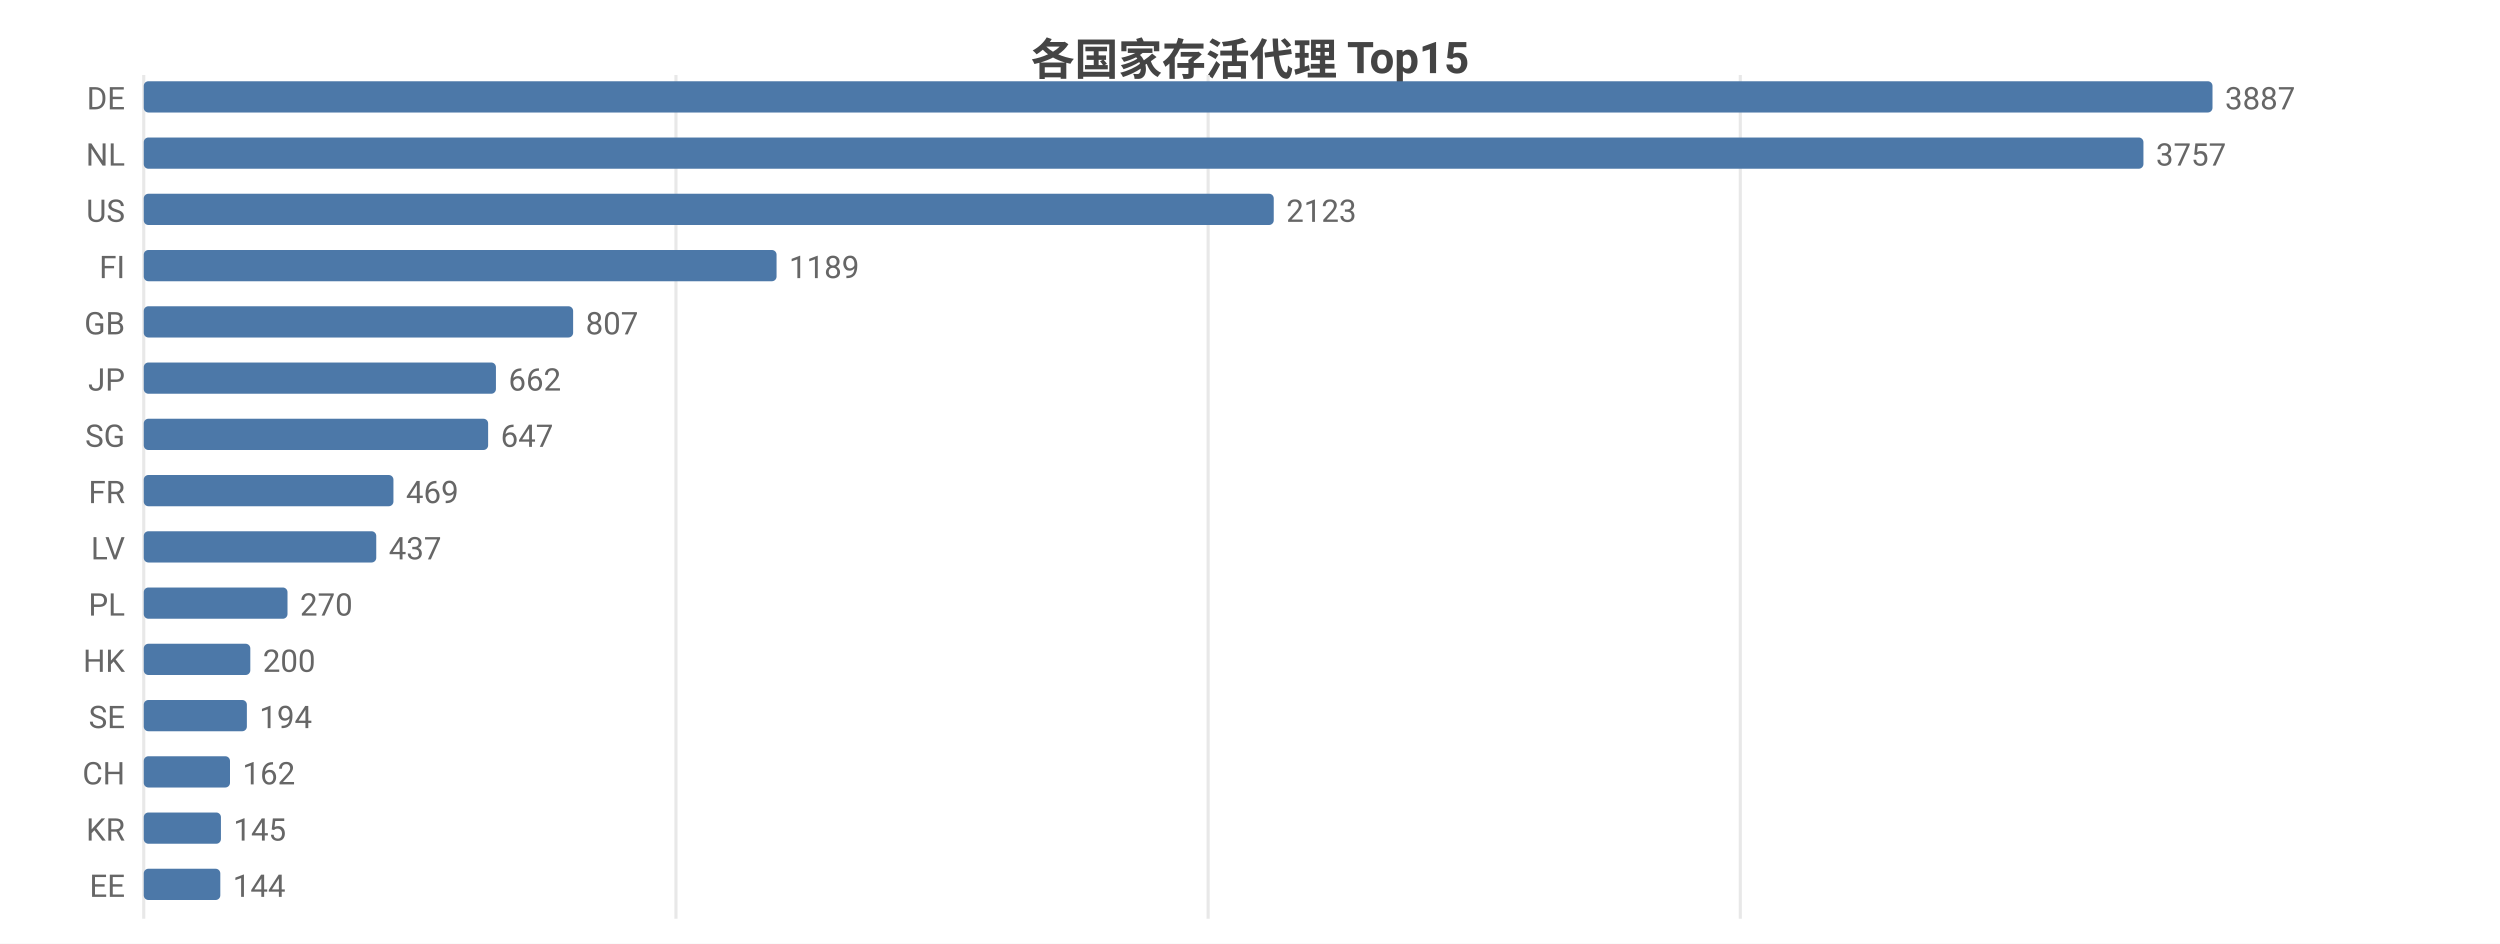
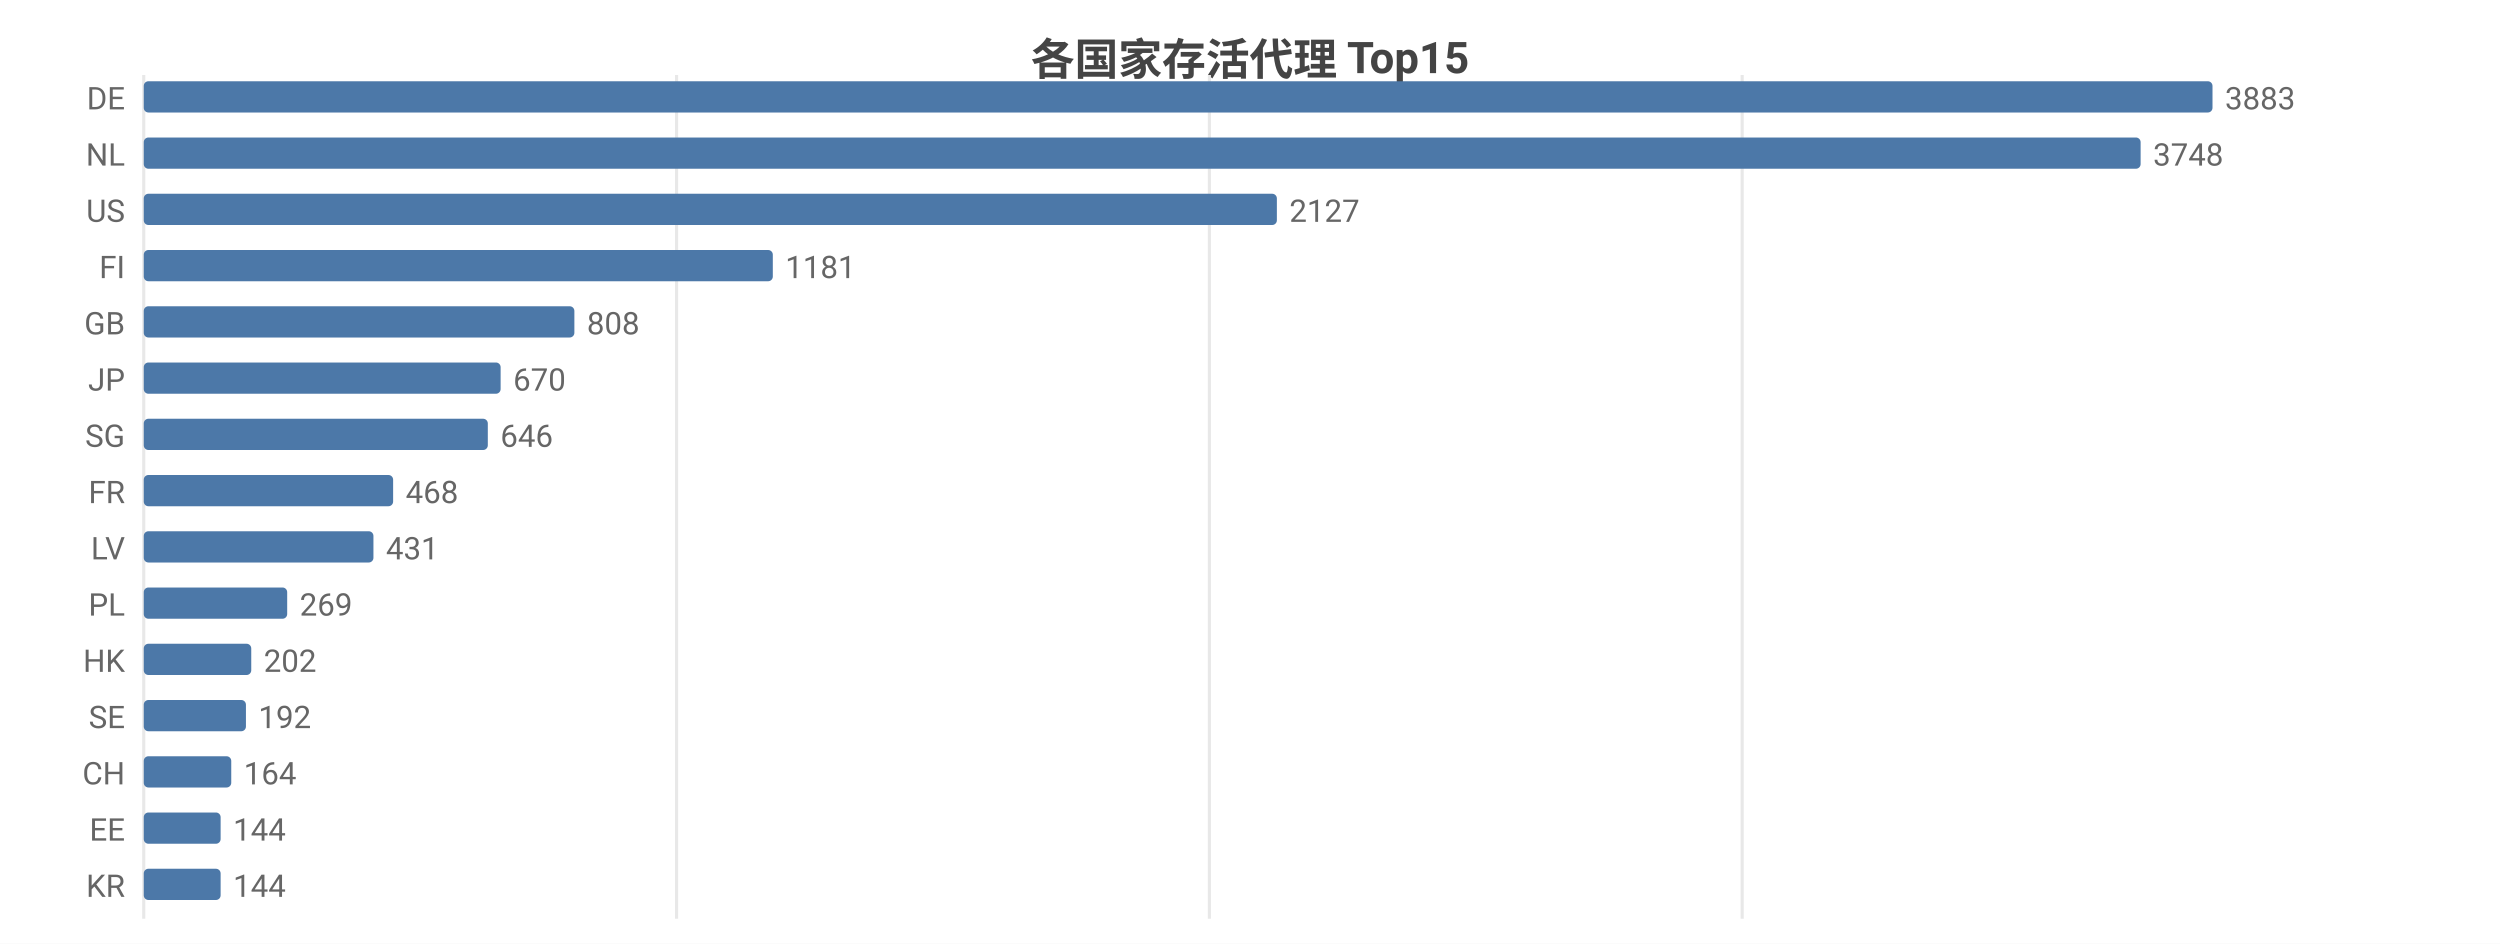
<svg xmlns="http://www.w3.org/2000/svg" width="800" height="302" viewBox="0 0 800 302">
  <rect width="800" height="302" fill="#ffffff" />
  <style>text{font-family:system-ui,-apple-system,'Segoe UI',Roboto,'PingFang SC','Microsoft YaHei','Noto Sans CJK SC',sans-serif}.g{stroke:#e8e8e8;stroke-width:1}.a{stroke:#999;stroke-width:1}.t{font-size:10px;fill:#666}.m{font-size:10px;text-anchor:middle;fill:#666}.e{font-size:10px;text-anchor:end;fill:#666}.l{font-size:11px;fill:#333}.tt{font-size:14px;font-weight:600;text-anchor:middle;fill:#444}.em{font-size:13px;text-anchor:middle;fill:#999}</style>
  <text class="tt" x="400.0" y="24">各国家存活代理 Top15</text>
  <line class="g" x1="46" y1="24" x2="46" y2="294" />
-   <line class="g" x1="216.3" y1="24" x2="216.3" y2="294" />
-   <line class="g" x1="386.6" y1="24" x2="386.6" y2="294" />
-   <line class="g" x1="556.9" y1="24" x2="556.9" y2="294" />
+   <line class="g" x1="216.5" y1="24" x2="216.5" y2="294" />
+   <line class="g" x1="387.0" y1="24" x2="387.0" y2="294" />
+   <line class="g" x1="557.5" y1="24" x2="557.5" y2="294" />
  <text class="e" x="40" y="35">DE</text>
  <rect x="46" y="26" width="662" height="10" fill="#4c78a8" rx="1.5" />
-   <text class="t" x="712" y="35">3887</text>
+   <text class="t" x="712" y="35">3883</text>
  <text class="e" x="40" y="53">NL</text>
-   <rect x="46" y="44" width="639.9" height="10" fill="#4c78a8" rx="1.5" />
-   <text class="t" x="689.9" y="53">3757</text>
+   <rect x="46" y="44" width="639.0" height="10" fill="#4c78a8" rx="1.5" />
+   <text class="t" x="689.0" y="53">3748</text>
  <text class="e" x="40" y="71">US</text>
-   <rect x="46" y="62" width="361.6" height="10" fill="#4c78a8" rx="1.5" />
-   <text class="t" x="411.6" y="71">2123</text>
+   <rect x="46" y="62" width="362.6" height="10" fill="#4c78a8" rx="1.5" />
+   <text class="t" x="412.6" y="71">2127</text>
  <text class="e" x="40" y="89">FI</text>
-   <rect x="46" y="80" width="202.5" height="10" fill="#4c78a8" rx="1.5" />
-   <text class="t" x="252.5" y="89">1189</text>
+   <rect x="46" y="80" width="201.3" height="10" fill="#4c78a8" rx="1.5" />
+   <text class="t" x="251.3" y="89">1181</text>
  <text class="e" x="40" y="107">GB</text>
-   <rect x="46" y="98" width="137.4" height="10" fill="#4c78a8" rx="1.5" />
-   <text class="t" x="187.4" y="107">807</text>
+   <rect x="46" y="98" width="137.8" height="10" fill="#4c78a8" rx="1.5" />
+   <text class="t" x="187.8" y="107">808</text>
  <text class="e" x="40" y="125">JP</text>
-   <rect x="46" y="116" width="112.7" height="10" fill="#4c78a8" rx="1.5" />
-   <text class="t" x="162.7" y="125">662</text>
+   <rect x="46" y="116" width="114.2" height="10" fill="#4c78a8" rx="1.5" />
+   <text class="t" x="164.2" y="125">670</text>
  <text class="e" x="40" y="143">SG</text>
-   <rect x="46" y="134" width="110.2" height="10" fill="#4c78a8" rx="1.5" />
-   <text class="t" x="160.2" y="143">647</text>
+   <rect x="46" y="134" width="110.1" height="10" fill="#4c78a8" rx="1.5" />
+   <text class="t" x="160.1" y="143">646</text>
  <text class="e" x="40" y="161">FR</text>
-   <rect x="46" y="152" width="79.9" height="10" fill="#4c78a8" rx="1.5" />
-   <text class="t" x="129.9" y="161">469</text>
+   <rect x="46" y="152" width="79.8" height="10" fill="#4c78a8" rx="1.5" />
+   <text class="t" x="129.8" y="161">468</text>
  <text class="e" x="40" y="179">LV</text>
-   <rect x="46" y="170" width="74.4" height="10" fill="#4c78a8" rx="1.5" />
-   <text class="t" x="124.4" y="179">437</text>
+   <rect x="46" y="170" width="73.5" height="10" fill="#4c78a8" rx="1.5" />
+   <text class="t" x="123.5" y="179">431</text>
  <text class="e" x="40" y="197">PL</text>
-   <rect x="46" y="188" width="46.0" height="10" fill="#4c78a8" rx="1.5" />
-   <text class="t" x="96.0" y="197">270</text>
+   <rect x="46" y="188" width="45.9" height="10" fill="#4c78a8" rx="1.5" />
+   <text class="t" x="95.9" y="197">269</text>
  <text class="e" x="40" y="215">HK</text>
-   <rect x="46" y="206" width="34.1" height="10" fill="#4c78a8" rx="1.5" />
-   <text class="t" x="84.1" y="215">200</text>
+   <rect x="46" y="206" width="34.4" height="10" fill="#4c78a8" rx="1.5" />
+   <text class="t" x="84.4" y="215">202</text>
  <text class="e" x="40" y="233">SE</text>
-   <rect x="46" y="224" width="33.0" height="10" fill="#4c78a8" rx="1.5" />
-   <text class="t" x="83.0" y="233">194</text>
+   <rect x="46" y="224" width="32.7" height="10" fill="#4c78a8" rx="1.5" />
+   <text class="t" x="82.7" y="233">192</text>
  <text class="e" x="40" y="251">CH</text>
-   <rect x="46" y="242" width="27.6" height="10" fill="#4c78a8" rx="1.5" />
-   <text class="t" x="77.6" y="251">162</text>
-   <text class="e" x="40" y="269">KR</text>
-   <rect x="46" y="260" width="24.7" height="10" fill="#4c78a8" rx="1.5" />
-   <text class="t" x="74.7" y="269">145</text>
-   <text class="e" x="40" y="287">EE</text>
-   <rect x="46" y="278" width="24.5" height="10" fill="#4c78a8" rx="1.5" />
-   <text class="t" x="74.5" y="287">144</text>
+   <rect x="46" y="242" width="28.0" height="10" fill="#4c78a8" rx="1.5" />
+   <text class="t" x="78.0" y="251">164</text>
+   <text class="e" x="40" y="269">EE</text>
+   <rect x="46" y="260" width="24.6" height="10" fill="#4c78a8" rx="1.5" />
+   <text class="t" x="74.6" y="269">144</text>
+   <text class="e" x="40" y="287">KR</text>
+   <rect x="46" y="278" width="24.6" height="10" fill="#4c78a8" rx="1.5" />
+   <text class="t" x="74.6" y="287">144</text>
</svg>
